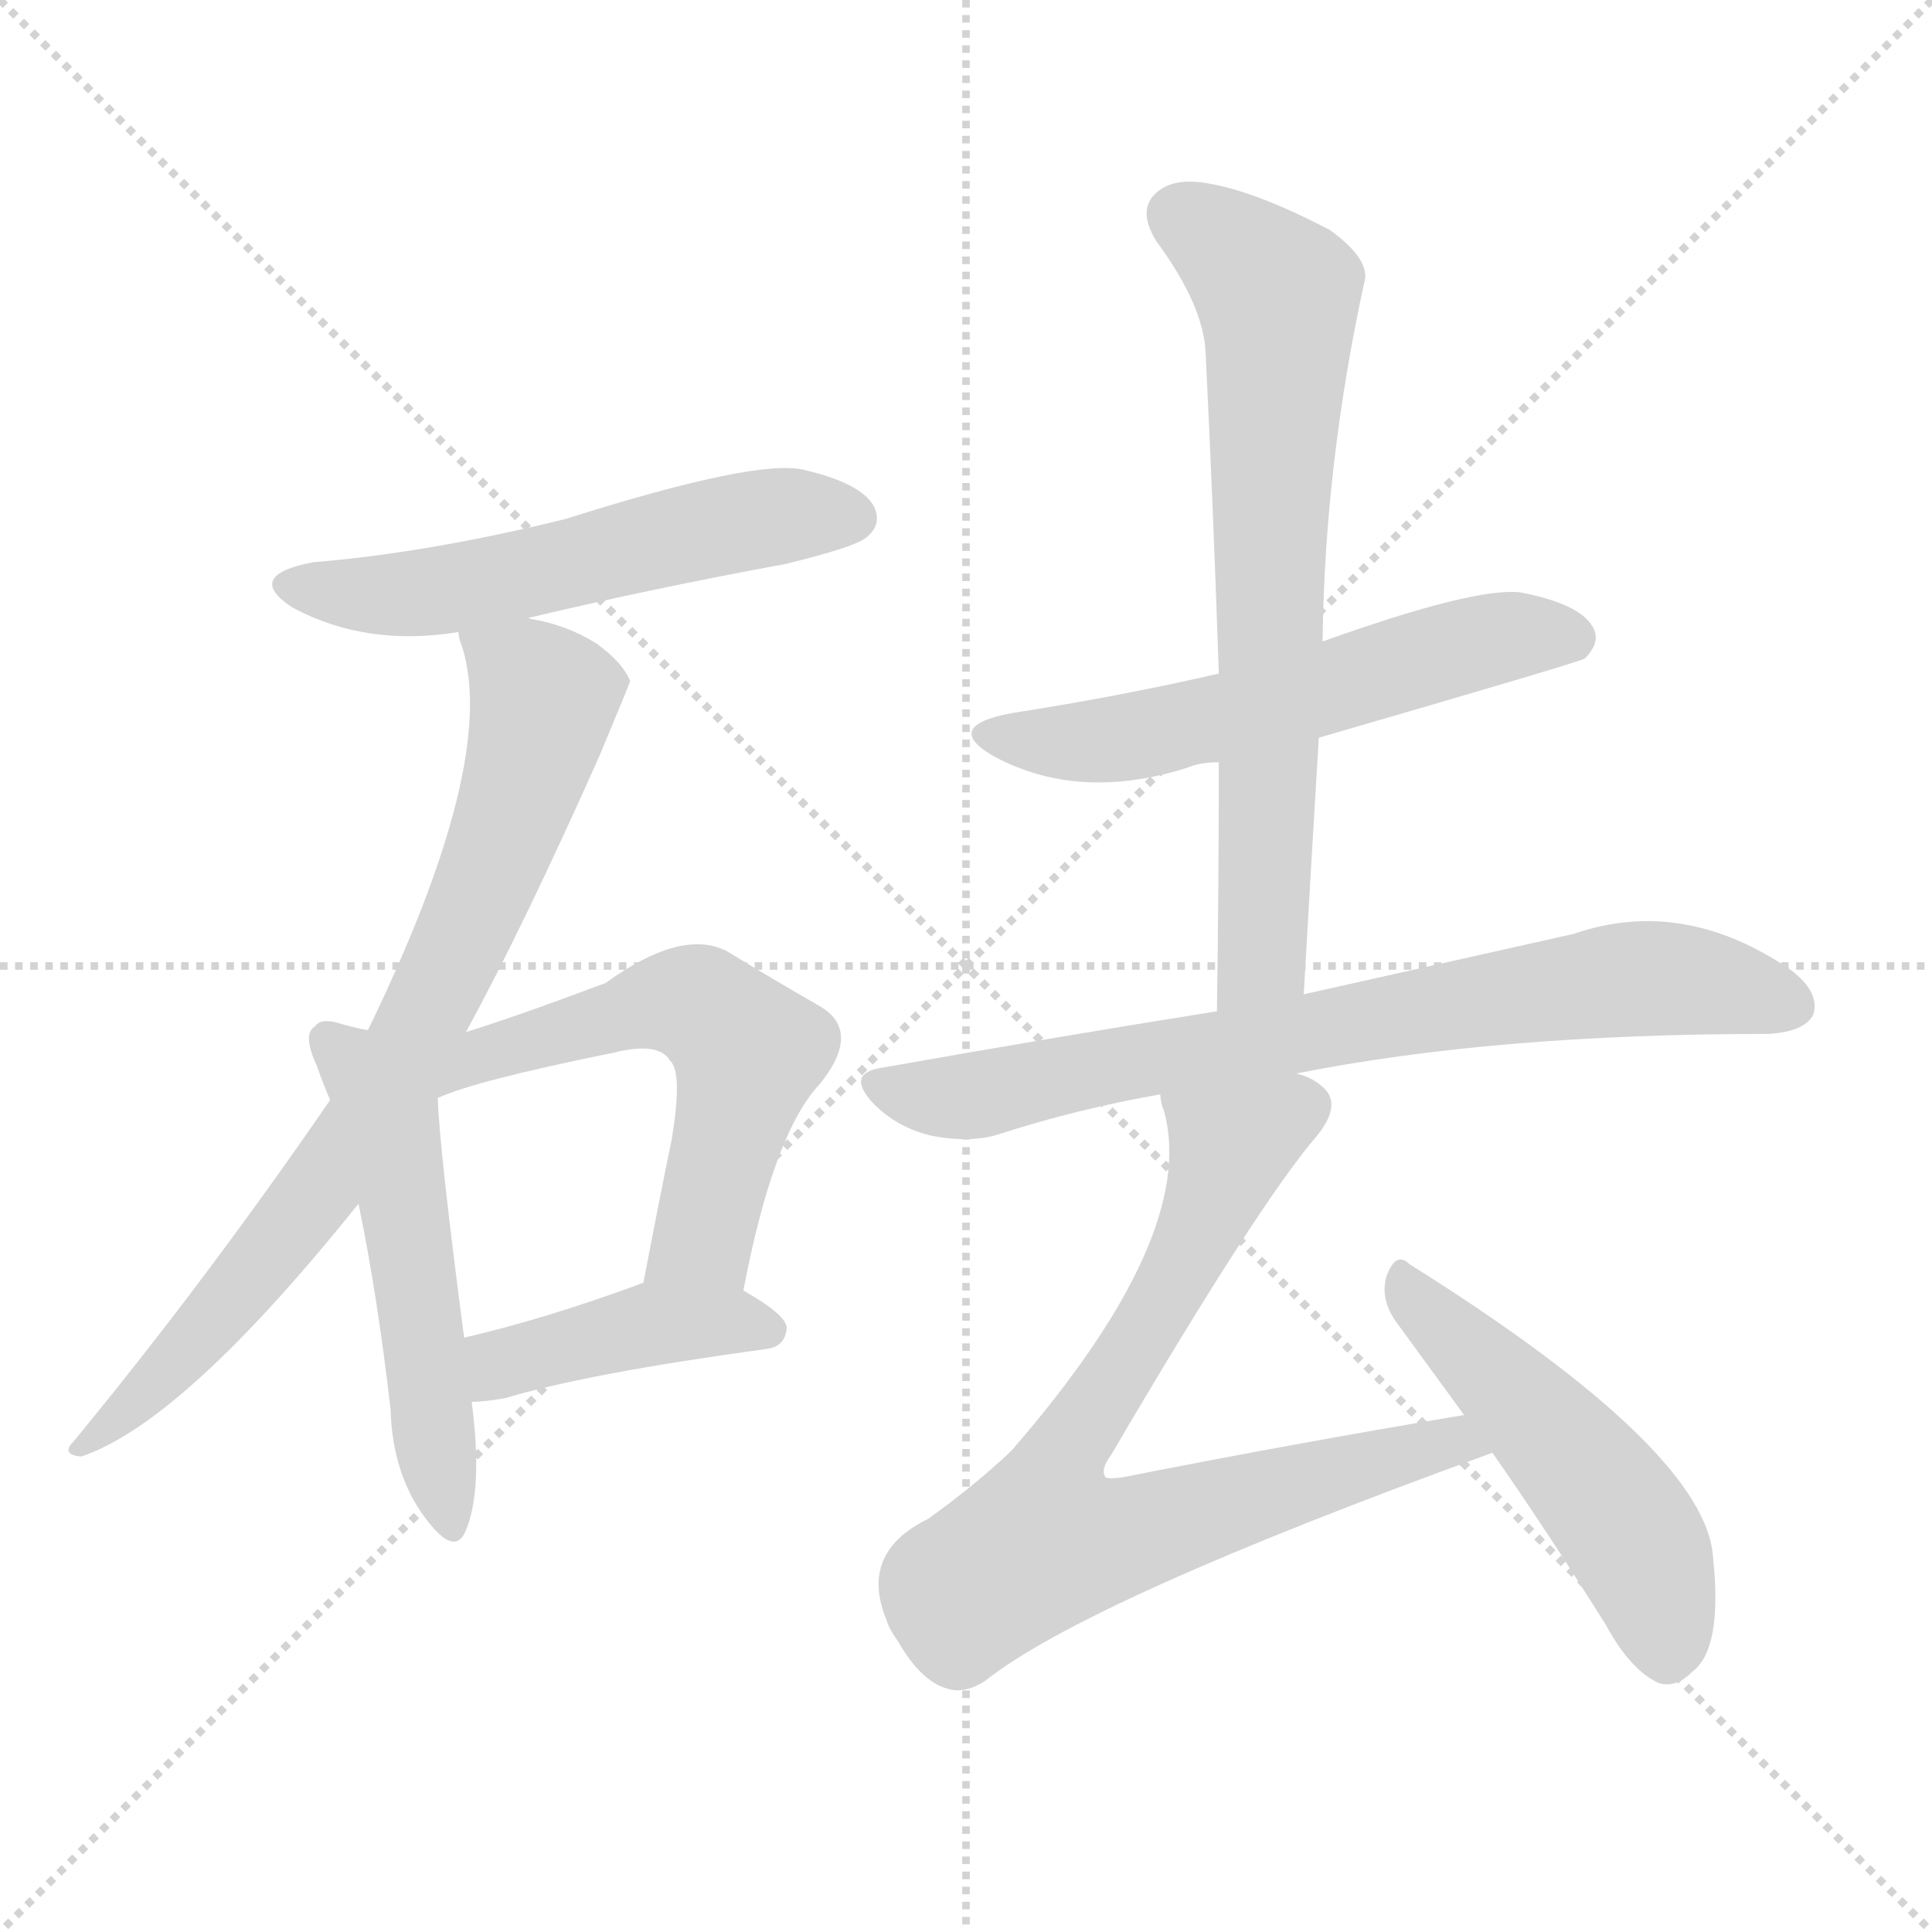
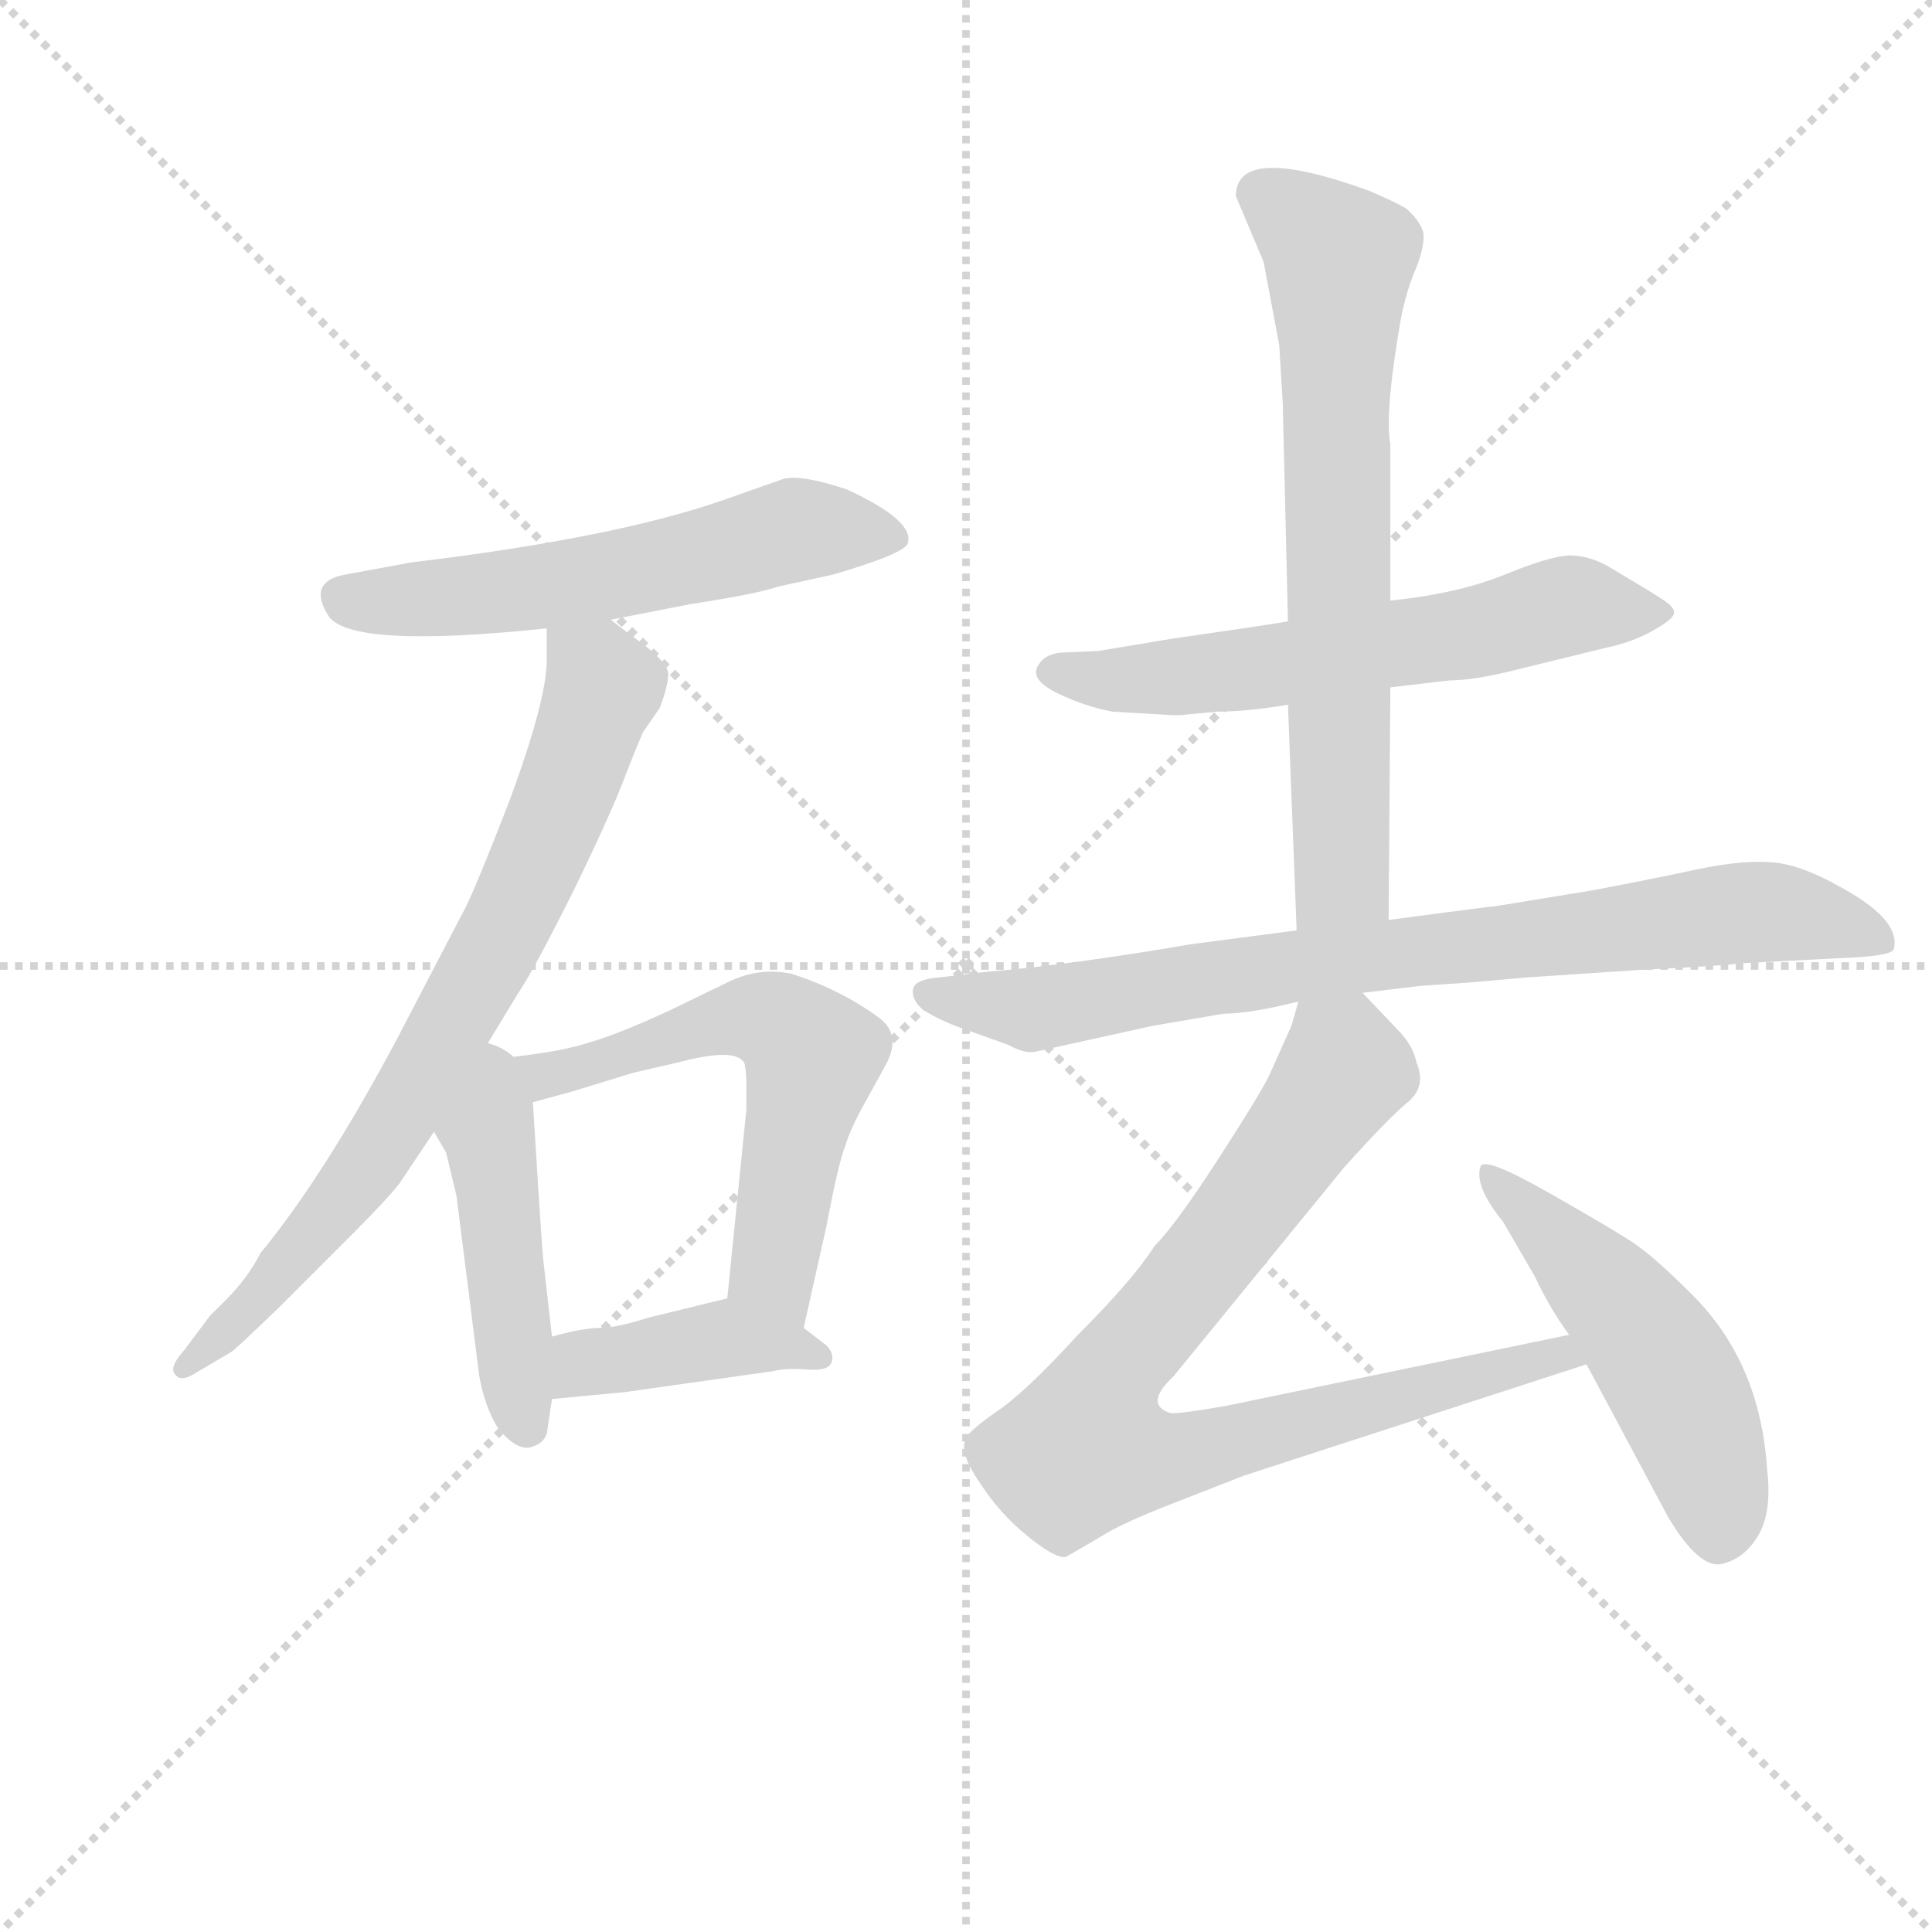
<svg xmlns="http://www.w3.org/2000/svg" version="1.1" viewBox="0 0 1024 1024">
  <g stroke="lightgray" stroke-dasharray="1,1" stroke-width="1" transform="scale(4, 4)">
    <line x1="0" y1="0" x2="256" y2="256" />
    <line x1="256" y1="0" x2="0" y2="256" />
    <line x1="128" y1="0" x2="128" y2="256" />
    <line x1="0" y1="128" x2="256" y2="128" />
  </g>
-   <g transform="scale(1, -1) translate(0, -900)">
+   <g transform="scale(0.92, -0.92) translate(60, -830)">
    <style type="text/css">
      
        @keyframes keyframes0 {
          from {
            stroke: blue;
-             stroke-dashoffset: 555;
-             stroke-width: 128;
-           }
-           64% {
+             stroke-dashoffset: 578;
+             stroke-width: 128;
+           }
+           65% {
            animation-timing-function: step-end;
            stroke: blue;
            stroke-dashoffset: 0;
            stroke-width: 128;
          }
          to {
            stroke: black;
            stroke-width: 1024;
          }
        }
        #make-me-a-hanzi-animation-0 {
-           animation: keyframes0 0.702s both;
+           animation: keyframes0 0.72s both;
          animation-delay: 0s;
          animation-timing-function: linear;
        }
      
        @keyframes keyframes1 {
          from {
            stroke: blue;
-             stroke-dashoffset: 778;
-             stroke-width: 128;
-           }
-           72% {
+             stroke-dashoffset: 759;
+             stroke-width: 128;
+           }
+           71% {
            animation-timing-function: step-end;
            stroke: blue;
            stroke-dashoffset: 0;
            stroke-width: 128;
          }
          to {
            stroke: black;
            stroke-width: 1024;
          }
        }
        #make-me-a-hanzi-animation-1 {
-           animation: keyframes1 0.883s both;
-           animation-delay: 0.702s;
+           animation: keyframes1 0.868s both;
+           animation-delay: 0.72s;
          animation-timing-function: linear;
        }
      
        @keyframes keyframes2 {
          from {
            stroke: blue;
-             stroke-dashoffset: 521;
-             stroke-width: 128;
-           }
-           63% {
+             stroke-dashoffset: 460;
+             stroke-width: 128;
+           }
+           60% {
            animation-timing-function: step-end;
            stroke: blue;
            stroke-dashoffset: 0;
            stroke-width: 128;
          }
          to {
            stroke: black;
            stroke-width: 1024;
          }
        }
        #make-me-a-hanzi-animation-2 {
-           animation: keyframes2 0.674s both;
-           animation-delay: 1.585s;
+           animation: keyframes2 0.624s both;
+           animation-delay: 1.588s;
          animation-timing-function: linear;
        }
      
        @keyframes keyframes3 {
          from {
            stroke: blue;
-             stroke-dashoffset: 571;
-             stroke-width: 128;
-           }
-           65% {
+             stroke-dashoffset: 595;
+             stroke-width: 128;
+           }
+           66% {
            animation-timing-function: step-end;
            stroke: blue;
            stroke-dashoffset: 0;
            stroke-width: 128;
          }
          to {
            stroke: black;
            stroke-width: 1024;
          }
        }
        #make-me-a-hanzi-animation-3 {
-           animation: keyframes3 0.715s both;
-           animation-delay: 2.259s;
+           animation: keyframes3 0.734s both;
+           animation-delay: 2.212s;
          animation-timing-function: linear;
        }
      
        @keyframes keyframes4 {
          from {
            stroke: blue;
-             stroke-dashoffset: 418;
-             stroke-width: 128;
-           }
-           58% {
+             stroke-dashoffset: 411;
+             stroke-width: 128;
+           }
+           57% {
            animation-timing-function: step-end;
            stroke: blue;
            stroke-dashoffset: 0;
            stroke-width: 128;
          }
          to {
            stroke: black;
            stroke-width: 1024;
          }
        }
        #make-me-a-hanzi-animation-4 {
-           animation: keyframes4 0.59s both;
-           animation-delay: 2.973s;
+           animation: keyframes4 0.584s both;
+           animation-delay: 2.947s;
          animation-timing-function: linear;
        }
      
        @keyframes keyframes5 {
          from {
            stroke: blue;
-             stroke-dashoffset: 571;
-             stroke-width: 128;
-           }
-           65% {
+             stroke-dashoffset: 610;
+             stroke-width: 128;
+           }
+           67% {
            animation-timing-function: step-end;
            stroke: blue;
            stroke-dashoffset: 0;
            stroke-width: 128;
          }
          to {
            stroke: black;
            stroke-width: 1024;
          }
        }
        #make-me-a-hanzi-animation-5 {
-           animation: keyframes5 0.715s both;
-           animation-delay: 3.564s;
+           animation: keyframes5 0.746s both;
+           animation-delay: 3.531s;
          animation-timing-function: linear;
        }
      
        @keyframes keyframes6 {
          from {
            stroke: blue;
-             stroke-dashoffset: 701;
+             stroke-dashoffset: 702;
            stroke-width: 128;
          }
          70% {
            animation-timing-function: step-end;
            stroke: blue;
            stroke-dashoffset: 0;
            stroke-width: 128;
          }
          to {
            stroke: black;
            stroke-width: 1024;
          }
        }
        #make-me-a-hanzi-animation-6 {
-           animation: keyframes6 0.82s both;
+           animation: keyframes6 0.821s both;
          animation-delay: 4.278s;
          animation-timing-function: linear;
        }
      
        @keyframes keyframes7 {
          from {
            stroke: blue;
-             stroke-dashoffset: 747;
-             stroke-width: 128;
-           }
-           71% {
+             stroke-dashoffset: 822;
+             stroke-width: 128;
+           }
+           73% {
            animation-timing-function: step-end;
            stroke: blue;
            stroke-dashoffset: 0;
            stroke-width: 128;
          }
          to {
            stroke: black;
            stroke-width: 1024;
          }
        }
        #make-me-a-hanzi-animation-7 {
-           animation: keyframes7 0.858s both;
+           animation: keyframes7 0.919s both;
          animation-delay: 5.099s;
          animation-timing-function: linear;
        }
      
        @keyframes keyframes8 {
          from {
            stroke: blue;
-             stroke-dashoffset: 767;
-             stroke-width: 128;
-           }
-           71% {
+             stroke-dashoffset: 847;
+             stroke-width: 128;
+           }
+           73% {
            animation-timing-function: step-end;
            stroke: blue;
            stroke-dashoffset: 0;
            stroke-width: 128;
          }
          to {
            stroke: black;
            stroke-width: 1024;
          }
        }
        #make-me-a-hanzi-animation-8 {
-           animation: keyframes8 0.874s both;
-           animation-delay: 5.957s;
+           animation: keyframes8 0.939s both;
+           animation-delay: 6.018s;
          animation-timing-function: linear;
        }
      
        @keyframes keyframes9 {
          from {
            stroke: blue;
-             stroke-dashoffset: 497;
+             stroke-dashoffset: 509;
            stroke-width: 128;
          }
          62% {
            animation-timing-function: step-end;
            stroke: blue;
            stroke-dashoffset: 0;
            stroke-width: 128;
          }
          to {
            stroke: black;
            stroke-width: 1024;
          }
        }
        #make-me-a-hanzi-animation-9 {
-           animation: keyframes9 0.654s both;
-           animation-delay: 6.831s;
+           animation: keyframes9 0.664s both;
+           animation-delay: 6.957s;
          animation-timing-function: linear;
        }
      
    </style>
-     <path d="M 278 572 Q 345 588 416 601 Q 453 610 459 615 Q 468 622 463 632 Q 456 644 426 651 Q 401 657 300 625 Q 227 607 166 602 Q 129 595 155 578 Q 194 557 243 565 L 278 572 Z" fill="lightgray" />
-     <path d="M 247 353 Q 278 410 318 500 Q 333 536 334 539 Q 330 549 316 559 Q 300 569 281 572 Q 280 573 278 572 C 249 578 239 579 243 565 Q 243 562 245 557 Q 264 496 195 354 L 175 317 Q 109 221 39 136 Q 32 129 43 128 Q 97 146 190 262 L 247 353 Z" fill="lightgray" />
-     <path d="M 195 354 Q 189 355 182 357 Q 170 361 167 356 Q 160 352 168 335 Q 171 326 175 317 L 190 262 Q 200 214 207 153 Q 208 119 225 96 Q 241 74 247 89 Q 256 111 250 157 L 246 191 Q 233 290 232 318 L 195 354 Z" fill="lightgray" />
-     <path d="M 394 216 Q 410 300 435 326 Q 457 354 434 367 Q 413 379 385 396 Q 361 408 321 379 Q 273 361 247 353 C 198 338 204 307 232 318 Q 251 327 325 342 Q 349 348 355 338 Q 362 332 356 296 Q 349 262 341 220 C 335 191 388 187 394 216 Z" fill="lightgray" />
-     <path d="M 250 157 Q 257 157 268 159 Q 311 172 406 185 Q 416 186 417 196 Q 417 203 394 216 C 370 230 369 230 341 220 Q 340 220 338 219 Q 289 201 246 191 C 217 184 220 156 250 157 Z" fill="lightgray" />
-     <path d="M 699 509 Q 837 549 840 551 Q 849 560 844 568 Q 837 580 806 586 Q 782 589 701 560 L 646 543 Q 594 531 536 522 Q 499 515 527 499 Q 572 475 629 493 Q 636 496 646 496 L 699 509 Z" fill="lightgray" />
-     <path d="M 691 373 Q 695 443 699 509 L 701 560 Q 702 653 723 750 Q 727 762 705 778 Q 665 799 639 803 Q 621 806 612 797 Q 603 788 613 772 Q 638 738 639 713 Q 643 632 646 543 L 646 496 Q 646 433 645 364 C 645 334 689 343 691 373 Z" fill="lightgray" />
-     <path d="M 687 331 Q 792 352 937 352 Q 956 353 961 362 Q 965 374 949 386 Q 892 425 834 405 Q 776 392 691 373 L 645 364 Q 563 351 467 334 Q 448 331 463 315 Q 476 302 494 298 Q 515 294 530 299 Q 570 312 615 320 L 687 331 Z" fill="lightgray" />
-     <path d="M 776 150 Q 686 135 595 117 Q 588 116 586 117 Q 583 121 589 129 Q 667 262 698 298 Q 711 314 702 323 Q 696 329 687 331 C 661 346 609 349 615 320 Q 615 316 617 311 Q 635 245 536 131 Q 517 113 492 95 Q 455 77 470 41 Q 471 37 476 30 Q 488 9 502 5 Q 511 2 522 9 Q 576 52 791 130 C 819 140 806 155 776 150 Z" fill="lightgray" />
-     <path d="M 791 130 Q 819 90 851 39 Q 864 15 879 8 Q 888 5 897 14 Q 913 26 908 74 Q 905 131 747 230 Q 740 237 735 224 Q 731 211 741 198 Q 757 176 776 150 L 791 130 Z" fill="lightgray" />
+     <path d="M 292 473 L 338 482 Q 377 488 388 492 L 420 499 Q 461 511 463 517 Q 467 530 428 548 Q 401 557 391 554 L 357 542 Q 294 520 177 506 L 139 499 Q 117 495 129 475.5 Q 141 456 255 468 L 292 473 Z" fill="lightgray" />
+     <path d="M 255 468 L 255 450 Q 255 427 234 370 Q 212 313 206 303 L 169 232 Q 127 153 90 108 Q 83 94 70 81 L 61 72 L 46 52 Q 37 42 41 38 Q 44 34 51 38 L 73 51 Q 74 51 101 77 L 142 118 Q 162 138 170 148 L 190 178 L 215 219 L 238 257 Q 247 270 270 316 Q 292 361 301 385 Q 310 408 311 409 L 320 422 Q 325 435 325 442 Q 324 449 309 460 Q 294 471 292 473 C 268 491 255 498 255 468 Z" fill="lightgray" />
+     <path d="M 190 178 L 197 166 L 203 141 L 216 38 Q 219 20 227 7 Q 237 -5 245 -4 Q 253 -2 255 4 L 258 24 L 258 60 L 253 104 Q 252 115 250 147 L 247 195 C 244 251 156 236 190 178 Z" fill="lightgray" />
+     <path d="M 403 65 L 416 123 Q 423 160 427 170 Q 430 180 439 196 L 450 216 Q 460 234 446 244 Q 424 260 396 269 Q 377 273 359 264 L 326 248 Q 296 234 278 229 Q 260 223 215 219 C 185 216 218 187 247 195 L 269 201 L 305 212 L 331 218 Q 365 227 369 217 Q 370 212 370 205 L 370 191 L 359 82 C 356 52 396 36 403 65 Z" fill="lightgray" />
+     <path d="M 258 24 L 300 28 L 385 40 Q 393 42 405 41 Q 417 40 419 45 Q 421 50 416 55 L 403 65 C 379 83 376 86 359 82 L 314 71 Q 295 65 286 65 Q 276 65 258 60 C 229 52 228 21 258 24 Z" fill="lightgray" />
+     <path d="M 573 455 L 551 454 Q 541 453 537.5 445.5 Q 534 438 549.5 430.5 Q 565 423 581 420 L 615 418 L 620 418 L 641 420 Q 658 420 682 424 L 741 434 L 775 438 Q 790 438 817 445 L 866 457 Q 880 460 891 466 Q 902 472 904 475.5 Q 906 479 899.5 483.5 Q 893 488 876 498 L 866 504 Q 855 510 844.5 510 Q 834 510 807 499 Q 780 488 741 484 L 682 472 L 663 469 L 615 462 L 573 455 Z" fill="lightgray" />
+     <path d="M 682 424 L 687 294 C 688 264 740 270 740 300 L 741 434 L 741 484 L 741 574 Q 738 590 745 634 L 747 646 Q 750 662 756 676 Q 761 689 760 696 Q 758 703 750 710 Q 743 714 729 720 Q 652 748 652 717 L 668 679 L 677 631 L 679 598 L 682 472 L 682 424 Z" fill="lightgray" />
+     <path d="M 687 294 L 626 286 Q 556 274 507 270 L 482 267 Q 467 266 466 260 Q 465 254 472 248 Q 482 242 493 238 L 521 228 Q 530 223 536 224 L 604 239 L 645 246 Q 660 246 688 253 L 725 258 L 758 262 Q 772 263 787 264 L 821 267 L 881 271 Q 939 274 942 275 L 1000 278 Q 1029 279 1031 283 Q 1035 298 1008 314.5 Q 981 331 963 333 Q 945 335 917 329 Q 889 323 857 317 L 802 308 Q 800 308 740 300 L 687 294 Z" fill="lightgray" />
+     <path d="M 688 253 L 684 239 L 671 210 Q 665 198 641 161 Q 617 124 605 112 Q 593 93 561 61 Q 530 27 513 16 Q 496 4 496 0 Q 493 -8 505 -25 Q 516 -42 532 -55 Q 548 -68 554 -67 L 573 -56 Q 585 -48 616 -36 L 657 -20 L 854 44 C 883 53 873 67 844 61 L 646 20 Q 617 15 614 16 Q 599 21 616 37 L 714 157 Q 739 185 751 195 Q 762 204 756 218 Q 754 228 745 237 L 725 258 C 704 280 697 281 688 253 Z" fill="lightgray" />
+     <path d="M 854 44 L 901 -44 Q 919 -74 932 -71 Q 945 -68 953 -54.5 Q 961 -41 958 -16 Q 954 45 915 84 Q 893 106 881 114 Q 869 122 832 143 Q 795 164 793 158 Q 789 147 806 126 L 824 95 Q 833 76 844 61 L 854 44 Z" fill="lightgray" />
    <clipPath id="make-me-a-hanzi-clip-0">
-       <path d="M 278 572 Q 345 588 416 601 Q 453 610 459 615 Q 468 622 463 632 Q 456 644 426 651 Q 401 657 300 625 Q 227 607 166 602 Q 129 595 155 578 Q 194 557 243 565 L 278 572 Z" />
-     </clipPath>
-     <path clip-path="url(#make-me-a-hanzi-clip-0)" d="M 158 591 L 193 584 L 232 587 L 409 626 L 452 626" fill="none" id="make-me-a-hanzi-animation-0" stroke-dasharray="427 854" stroke-linecap="round" />
+       <path d="M 292 473 L 338 482 Q 377 488 388 492 L 420 499 Q 461 511 463 517 Q 467 530 428 548 Q 401 557 391 554 L 357 542 Q 294 520 177 506 L 139 499 Q 117 495 129 475.5 Q 141 456 255 468 L 292 473 Z" />
+     </clipPath>
+     <path clip-path="url(#make-me-a-hanzi-clip-0)" d="M 138 486 L 239 489 L 401 525 L 456 520" fill="none" id="make-me-a-hanzi-animation-0" stroke-dasharray="450 900" stroke-linecap="round" />
    <clipPath id="make-me-a-hanzi-clip-1">
-       <path d="M 247 353 Q 278 410 318 500 Q 333 536 334 539 Q 330 549 316 559 Q 300 569 281 572 Q 280 573 278 572 C 249 578 239 579 243 565 Q 243 562 245 557 Q 264 496 195 354 L 175 317 Q 109 221 39 136 Q 32 129 43 128 Q 97 146 190 262 L 247 353 Z" />
-     </clipPath>
-     <path clip-path="url(#make-me-a-hanzi-clip-1)" d="M 250 562 L 280 540 L 288 524 L 268 458 L 234 380 L 167 266 L 87 171 L 45 134" fill="none" id="make-me-a-hanzi-animation-1" stroke-dasharray="650 1300" stroke-linecap="round" />
+       <path d="M 255 468 L 255 450 Q 255 427 234 370 Q 212 313 206 303 L 169 232 Q 127 153 90 108 Q 83 94 70 81 L 61 72 L 46 52 Q 37 42 41 38 Q 44 34 51 38 L 73 51 Q 74 51 101 77 L 142 118 Q 162 138 170 148 L 190 178 L 215 219 L 238 257 Q 247 270 270 316 Q 292 361 301 385 Q 310 408 311 409 L 320 422 Q 325 435 325 442 Q 324 449 309 460 Q 294 471 292 473 C 268 491 255 498 255 468 Z" />
+     </clipPath>
+     <path clip-path="url(#make-me-a-hanzi-clip-1)" d="M 262 464 L 285 440 L 286 431 L 229 290 L 156 165 L 97 91 L 46 44" fill="none" id="make-me-a-hanzi-animation-1" stroke-dasharray="631 1262" stroke-linecap="round" />
    <clipPath id="make-me-a-hanzi-clip-2">
-       <path d="M 195 354 Q 189 355 182 357 Q 170 361 167 356 Q 160 352 168 335 Q 171 326 175 317 L 190 262 Q 200 214 207 153 Q 208 119 225 96 Q 241 74 247 89 Q 256 111 250 157 L 246 191 Q 233 290 232 318 L 195 354 Z" />
-     </clipPath>
-     <path clip-path="url(#make-me-a-hanzi-clip-2)" d="M 175 348 L 206 303 L 237 95" fill="none" id="make-me-a-hanzi-animation-2" stroke-dasharray="393 786" stroke-linecap="round" />
+       <path d="M 190 178 L 197 166 L 203 141 L 216 38 Q 219 20 227 7 Q 237 -5 245 -4 Q 253 -2 255 4 L 258 24 L 258 60 L 253 104 Q 252 115 250 147 L 247 195 C 244 251 156 236 190 178 Z" />
+     </clipPath>
+     <path clip-path="url(#make-me-a-hanzi-clip-2)" d="M 217 211 L 243 9" fill="none" id="make-me-a-hanzi-animation-2" stroke-dasharray="332 664" stroke-linecap="round" />
    <clipPath id="make-me-a-hanzi-clip-3">
-       <path d="M 394 216 Q 410 300 435 326 Q 457 354 434 367 Q 413 379 385 396 Q 361 408 321 379 Q 273 361 247 353 C 198 338 204 307 232 318 Q 251 327 325 342 Q 349 348 355 338 Q 362 332 356 296 Q 349 262 341 220 C 335 191 388 187 394 216 Z" />
-     </clipPath>
-     <path clip-path="url(#make-me-a-hanzi-clip-3)" d="M 233 324 L 257 342 L 354 369 L 370 367 L 387 354 L 397 343 L 373 244 L 348 227" fill="none" id="make-me-a-hanzi-animation-3" stroke-dasharray="443 886" stroke-linecap="round" />
+       <path d="M 403 65 L 416 123 Q 423 160 427 170 Q 430 180 439 196 L 450 216 Q 460 234 446 244 Q 424 260 396 269 Q 377 273 359 264 L 326 248 Q 296 234 278 229 Q 260 223 215 219 C 185 216 218 187 247 195 L 269 201 L 305 212 L 331 218 Q 365 227 369 217 Q 370 212 370 205 L 370 191 L 359 82 C 356 52 396 36 403 65 Z" />
+     </clipPath>
+     <path clip-path="url(#make-me-a-hanzi-clip-3)" d="M 235 212 L 249 209 L 362 243 L 387 241 L 402 230 L 408 220 L 385 98 L 398 74" fill="none" id="make-me-a-hanzi-animation-3" stroke-dasharray="467 934" stroke-linecap="round" />
    <clipPath id="make-me-a-hanzi-clip-4">
-       <path d="M 250 157 Q 257 157 268 159 Q 311 172 406 185 Q 416 186 417 196 Q 417 203 394 216 C 370 230 369 230 341 220 Q 340 220 338 219 Q 289 201 246 191 C 217 184 220 156 250 157 Z" />
-     </clipPath>
-     <path clip-path="url(#make-me-a-hanzi-clip-4)" d="M 254 163 L 268 178 L 346 198 L 407 195" fill="none" id="make-me-a-hanzi-animation-4" stroke-dasharray="290 580" stroke-linecap="round" />
+       <path d="M 258 24 L 300 28 L 385 40 Q 393 42 405 41 Q 417 40 419 45 Q 421 50 416 55 L 403 65 C 379 83 376 86 359 82 L 314 71 Q 295 65 286 65 Q 276 65 258 60 C 229 52 228 21 258 24 Z" />
+     </clipPath>
+     <path clip-path="url(#make-me-a-hanzi-clip-4)" d="M 264 30 L 282 46 L 357 59 L 411 48" fill="none" id="make-me-a-hanzi-animation-4" stroke-dasharray="283 566" stroke-linecap="round" />
    <clipPath id="make-me-a-hanzi-clip-5">
-       <path d="M 699 509 Q 837 549 840 551 Q 849 560 844 568 Q 837 580 806 586 Q 782 589 701 560 L 646 543 Q 594 531 536 522 Q 499 515 527 499 Q 572 475 629 493 Q 636 496 646 496 L 699 509 Z" />
-     </clipPath>
-     <path clip-path="url(#make-me-a-hanzi-clip-5)" d="M 528 512 L 552 507 L 602 510 L 795 562 L 835 560" fill="none" id="make-me-a-hanzi-animation-5" stroke-dasharray="443 886" stroke-linecap="round" />
+       <path d="M 573 455 L 551 454 Q 541 453 537.5 445.5 Q 534 438 549.5 430.5 Q 565 423 581 420 L 615 418 L 620 418 L 641 420 Q 658 420 682 424 L 741 434 L 775 438 Q 790 438 817 445 L 866 457 Q 880 460 891 466 Q 902 472 904 475.5 Q 906 479 899.5 483.5 Q 893 488 876 498 L 866 504 Q 855 510 844.5 510 Q 834 510 807 499 Q 780 488 741 484 L 682 472 L 663 469 L 615 462 L 573 455 Z" />
+     </clipPath>
+     <path clip-path="url(#make-me-a-hanzi-clip-5)" d="M 548 443 L 618 440 L 789 465 L 844 481 L 898 477" fill="none" id="make-me-a-hanzi-animation-5" stroke-dasharray="482 964" stroke-linecap="round" />
    <clipPath id="make-me-a-hanzi-clip-6">
-       <path d="M 691 373 Q 695 443 699 509 L 701 560 Q 702 653 723 750 Q 727 762 705 778 Q 665 799 639 803 Q 621 806 612 797 Q 603 788 613 772 Q 638 738 639 713 Q 643 632 646 543 L 646 496 Q 646 433 645 364 C 645 334 689 343 691 373 Z" />
-     </clipPath>
-     <path clip-path="url(#make-me-a-hanzi-clip-6)" d="M 625 786 L 667 755 L 678 734 L 669 392 L 651 372" fill="none" id="make-me-a-hanzi-animation-6" stroke-dasharray="573 1146" stroke-linecap="round" />
+       <path d="M 682 424 L 687 294 C 688 264 740 270 740 300 L 741 434 L 741 484 L 741 574 Q 738 590 745 634 L 747 646 Q 750 662 756 676 Q 761 689 760 696 Q 758 703 750 710 Q 743 714 729 720 Q 652 748 652 717 L 668 679 L 677 631 L 679 598 L 682 472 L 682 424 Z" />
+     </clipPath>
+     <path clip-path="url(#make-me-a-hanzi-clip-6)" d="M 666 718 L 712 680 L 713 324 L 693 301" fill="none" id="make-me-a-hanzi-animation-6" stroke-dasharray="574 1148" stroke-linecap="round" />
    <clipPath id="make-me-a-hanzi-clip-7">
-       <path d="M 687 331 Q 792 352 937 352 Q 956 353 961 362 Q 965 374 949 386 Q 892 425 834 405 Q 776 392 691 373 L 645 364 Q 563 351 467 334 Q 448 331 463 315 Q 476 302 494 298 Q 515 294 530 299 Q 570 312 615 320 L 687 331 Z" />
-     </clipPath>
-     <path clip-path="url(#make-me-a-hanzi-clip-7)" d="M 466 324 L 520 320 L 849 380 L 882 382 L 950 367" fill="none" id="make-me-a-hanzi-animation-7" stroke-dasharray="619 1238" stroke-linecap="round" />
+       <path d="M 687 294 L 626 286 Q 556 274 507 270 L 482 267 Q 467 266 466 260 Q 465 254 472 248 Q 482 242 493 238 L 521 228 Q 530 223 536 224 L 604 239 L 645 246 Q 660 246 688 253 L 725 258 L 758 262 Q 772 263 787 264 L 821 267 L 881 271 Q 939 274 942 275 L 1000 278 Q 1029 279 1031 283 Q 1035 298 1008 314.5 Q 981 331 963 333 Q 945 335 917 329 Q 889 323 857 317 L 802 308 Q 800 308 740 300 L 687 294 Z" />
+     </clipPath>
+     <path clip-path="url(#make-me-a-hanzi-clip-7)" d="M 474 257 L 534 248 L 756 284 L 955 305 L 1010 292 L 1024 297 L 1024 288" fill="none" id="make-me-a-hanzi-animation-7" stroke-dasharray="694 1388" stroke-linecap="round" />
    <clipPath id="make-me-a-hanzi-clip-8">
-       <path d="M 776 150 Q 686 135 595 117 Q 588 116 586 117 Q 583 121 589 129 Q 667 262 698 298 Q 711 314 702 323 Q 696 329 687 331 C 661 346 609 349 615 320 Q 615 316 617 311 Q 635 245 536 131 Q 517 113 492 95 Q 455 77 470 41 Q 471 37 476 30 Q 488 9 502 5 Q 511 2 522 9 Q 576 52 791 130 C 819 140 806 155 776 150 Z" />
-     </clipPath>
-     <path clip-path="url(#make-me-a-hanzi-clip-8)" d="M 689 313 L 652 290 L 622 219 L 561 125 L 553 83 L 591 84 L 770 136 L 779 129" fill="none" id="make-me-a-hanzi-animation-8" stroke-dasharray="639 1278" stroke-linecap="round" />
+       <path d="M 688 253 L 684 239 L 671 210 Q 665 198 641 161 Q 617 124 605 112 Q 593 93 561 61 Q 530 27 513 16 Q 496 4 496 0 Q 493 -8 505 -25 Q 516 -42 532 -55 Q 548 -68 554 -67 L 573 -56 Q 585 -48 616 -36 L 657 -20 L 854 44 C 883 53 873 67 844 61 L 646 20 Q 617 15 614 16 Q 599 21 616 37 L 714 157 Q 739 185 751 195 Q 762 204 756 218 Q 754 228 745 237 L 725 258 C 704 280 697 281 688 253 Z" />
+     </clipPath>
+     <path clip-path="url(#make-me-a-hanzi-clip-8)" d="M 696 243 L 713 224 L 713 211 L 577 34 L 566 -4 L 595 -11 L 628 -7 L 838 51 L 845 45" fill="none" id="make-me-a-hanzi-animation-8" stroke-dasharray="719 1438" stroke-linecap="round" />
    <clipPath id="make-me-a-hanzi-clip-9">
-       <path d="M 791 130 Q 819 90 851 39 Q 864 15 879 8 Q 888 5 897 14 Q 913 26 908 74 Q 905 131 747 230 Q 740 237 735 224 Q 731 211 741 198 Q 757 176 776 150 L 791 130 Z" />
-     </clipPath>
-     <path clip-path="url(#make-me-a-hanzi-clip-9)" d="M 746 217 L 857 98 L 877 61 L 884 25" fill="none" id="make-me-a-hanzi-animation-9" stroke-dasharray="369 738" stroke-linecap="round" />
+       <path d="M 854 44 L 901 -44 Q 919 -74 932 -71 Q 945 -68 953 -54.5 Q 961 -41 958 -16 Q 954 45 915 84 Q 893 106 881 114 Q 869 122 832 143 Q 795 164 793 158 Q 789 147 806 126 L 824 95 Q 833 76 844 61 L 854 44 Z" />
+     </clipPath>
+     <path clip-path="url(#make-me-a-hanzi-clip-9)" d="M 797 154 L 892 53 L 919 2 L 931 -53" fill="none" id="make-me-a-hanzi-animation-9" stroke-dasharray="381 762" stroke-linecap="round" />
  </g>
</svg>
